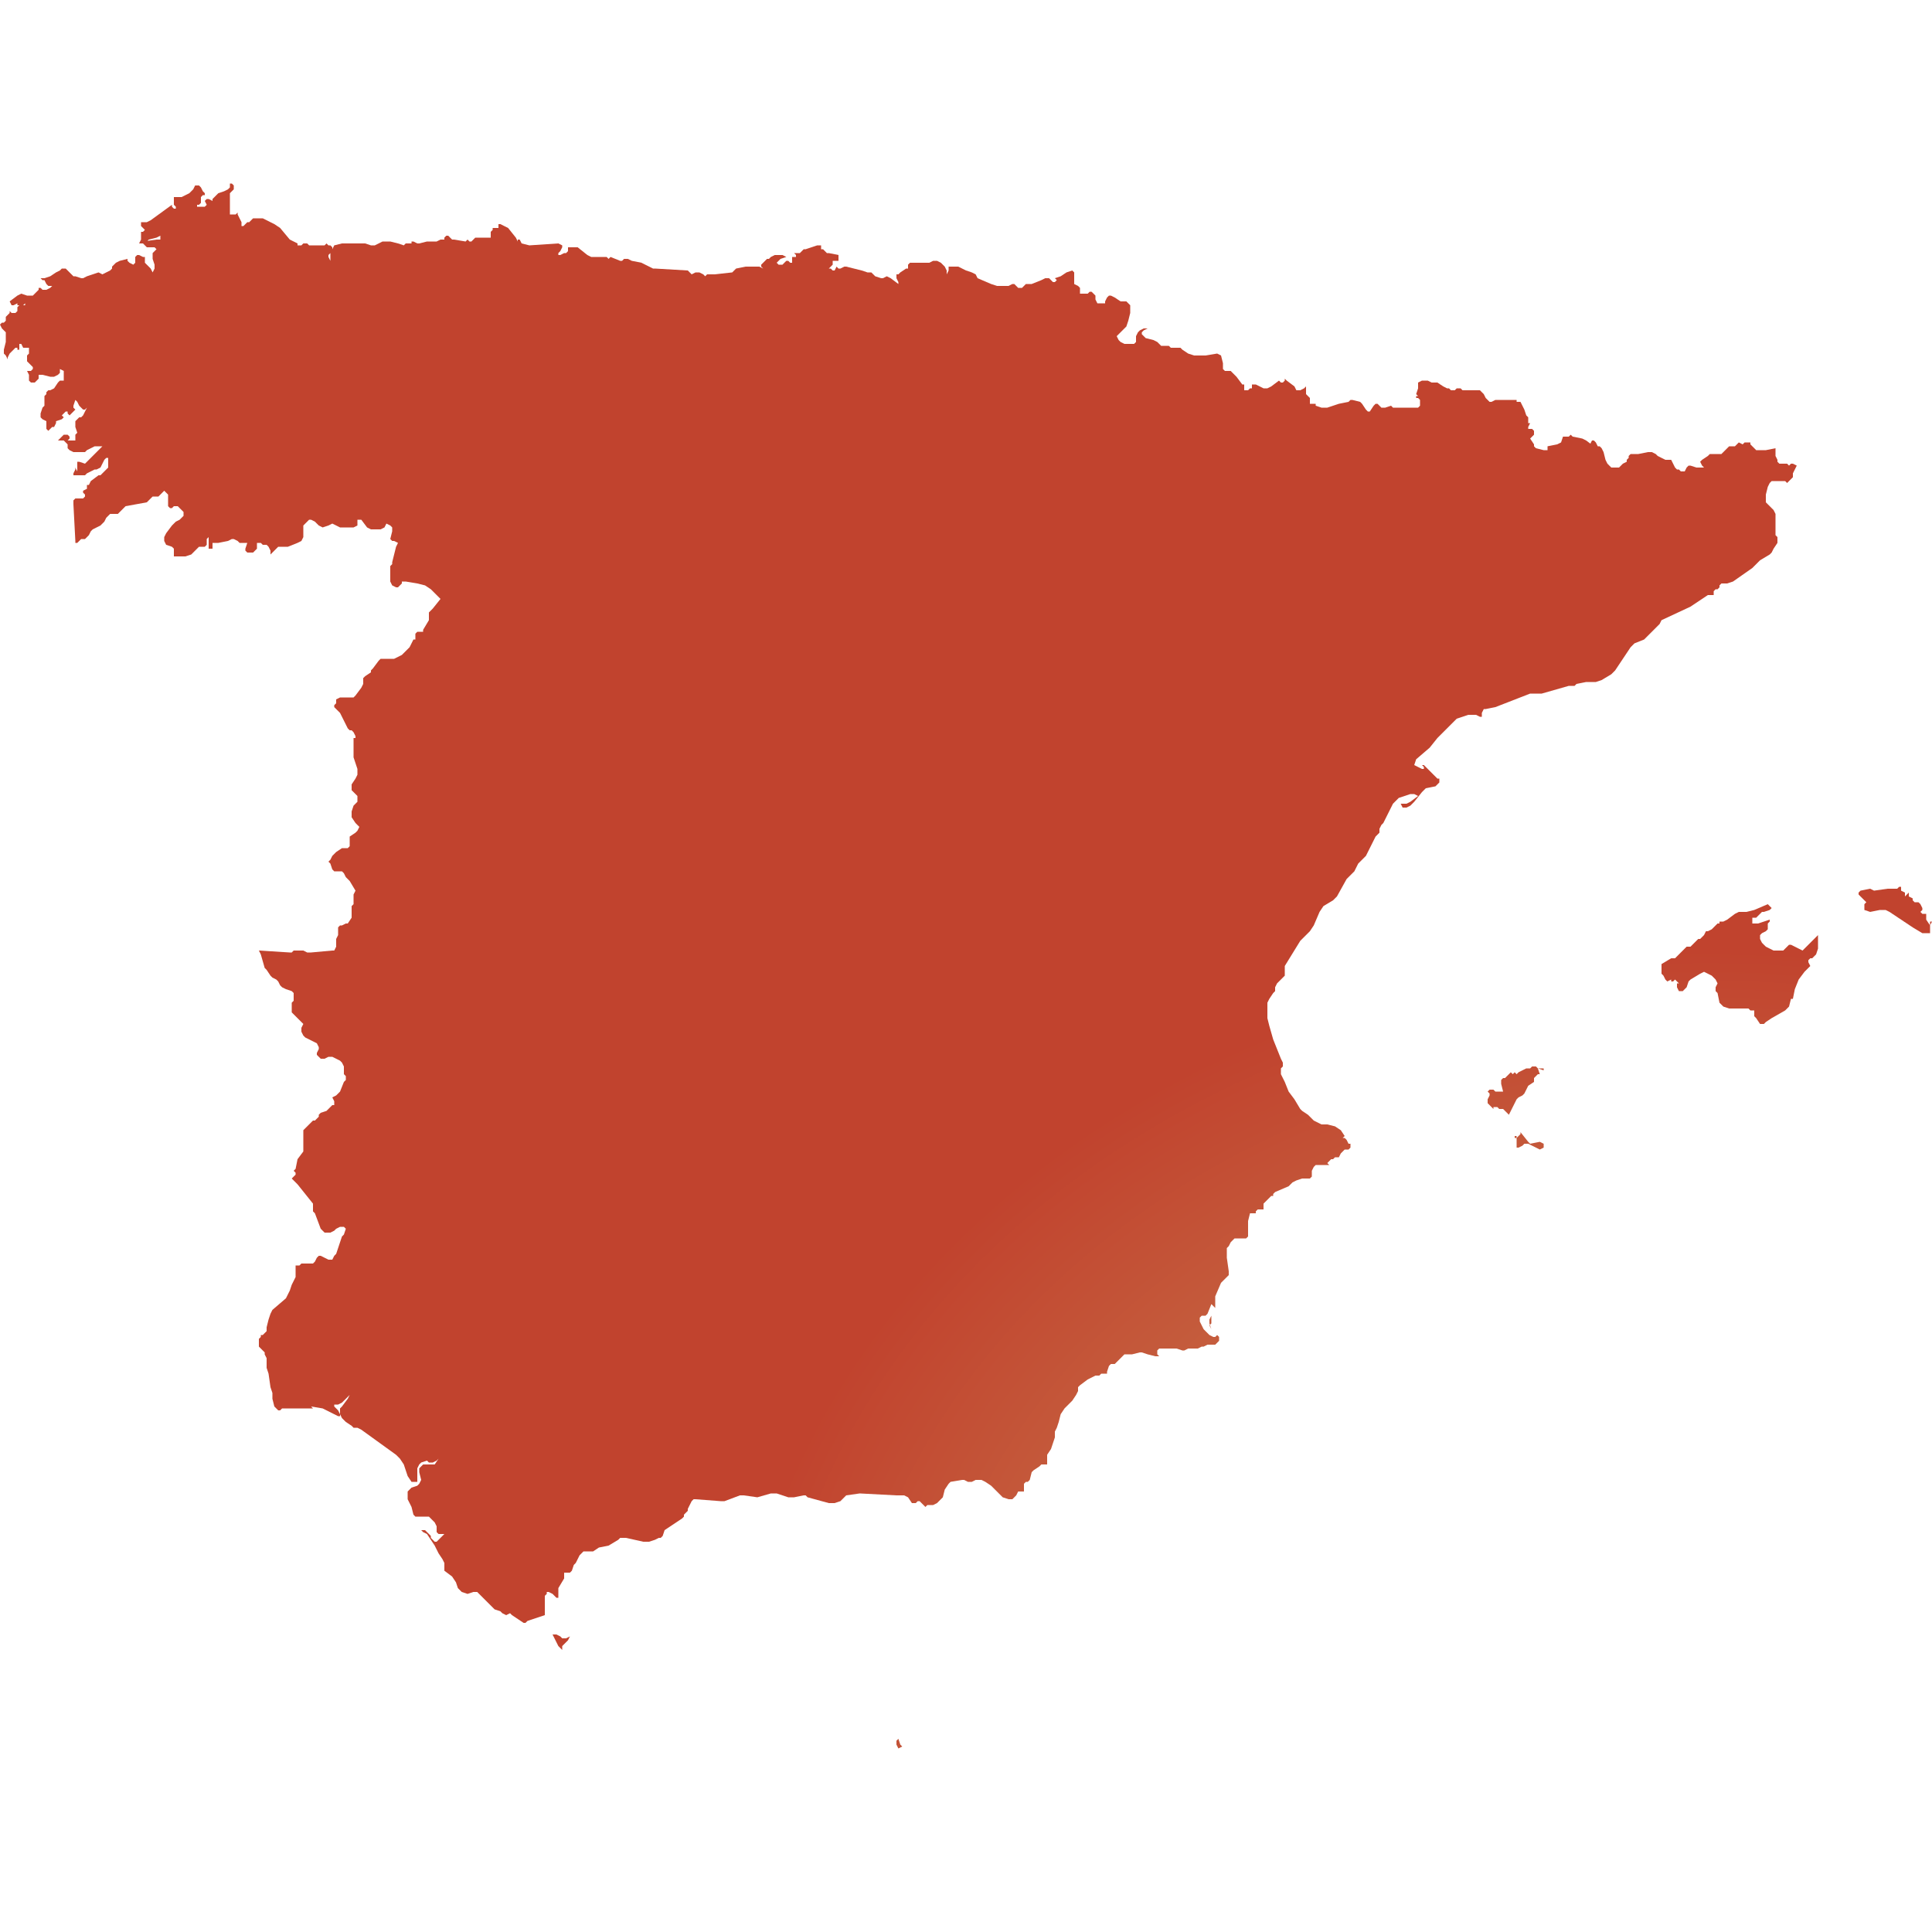
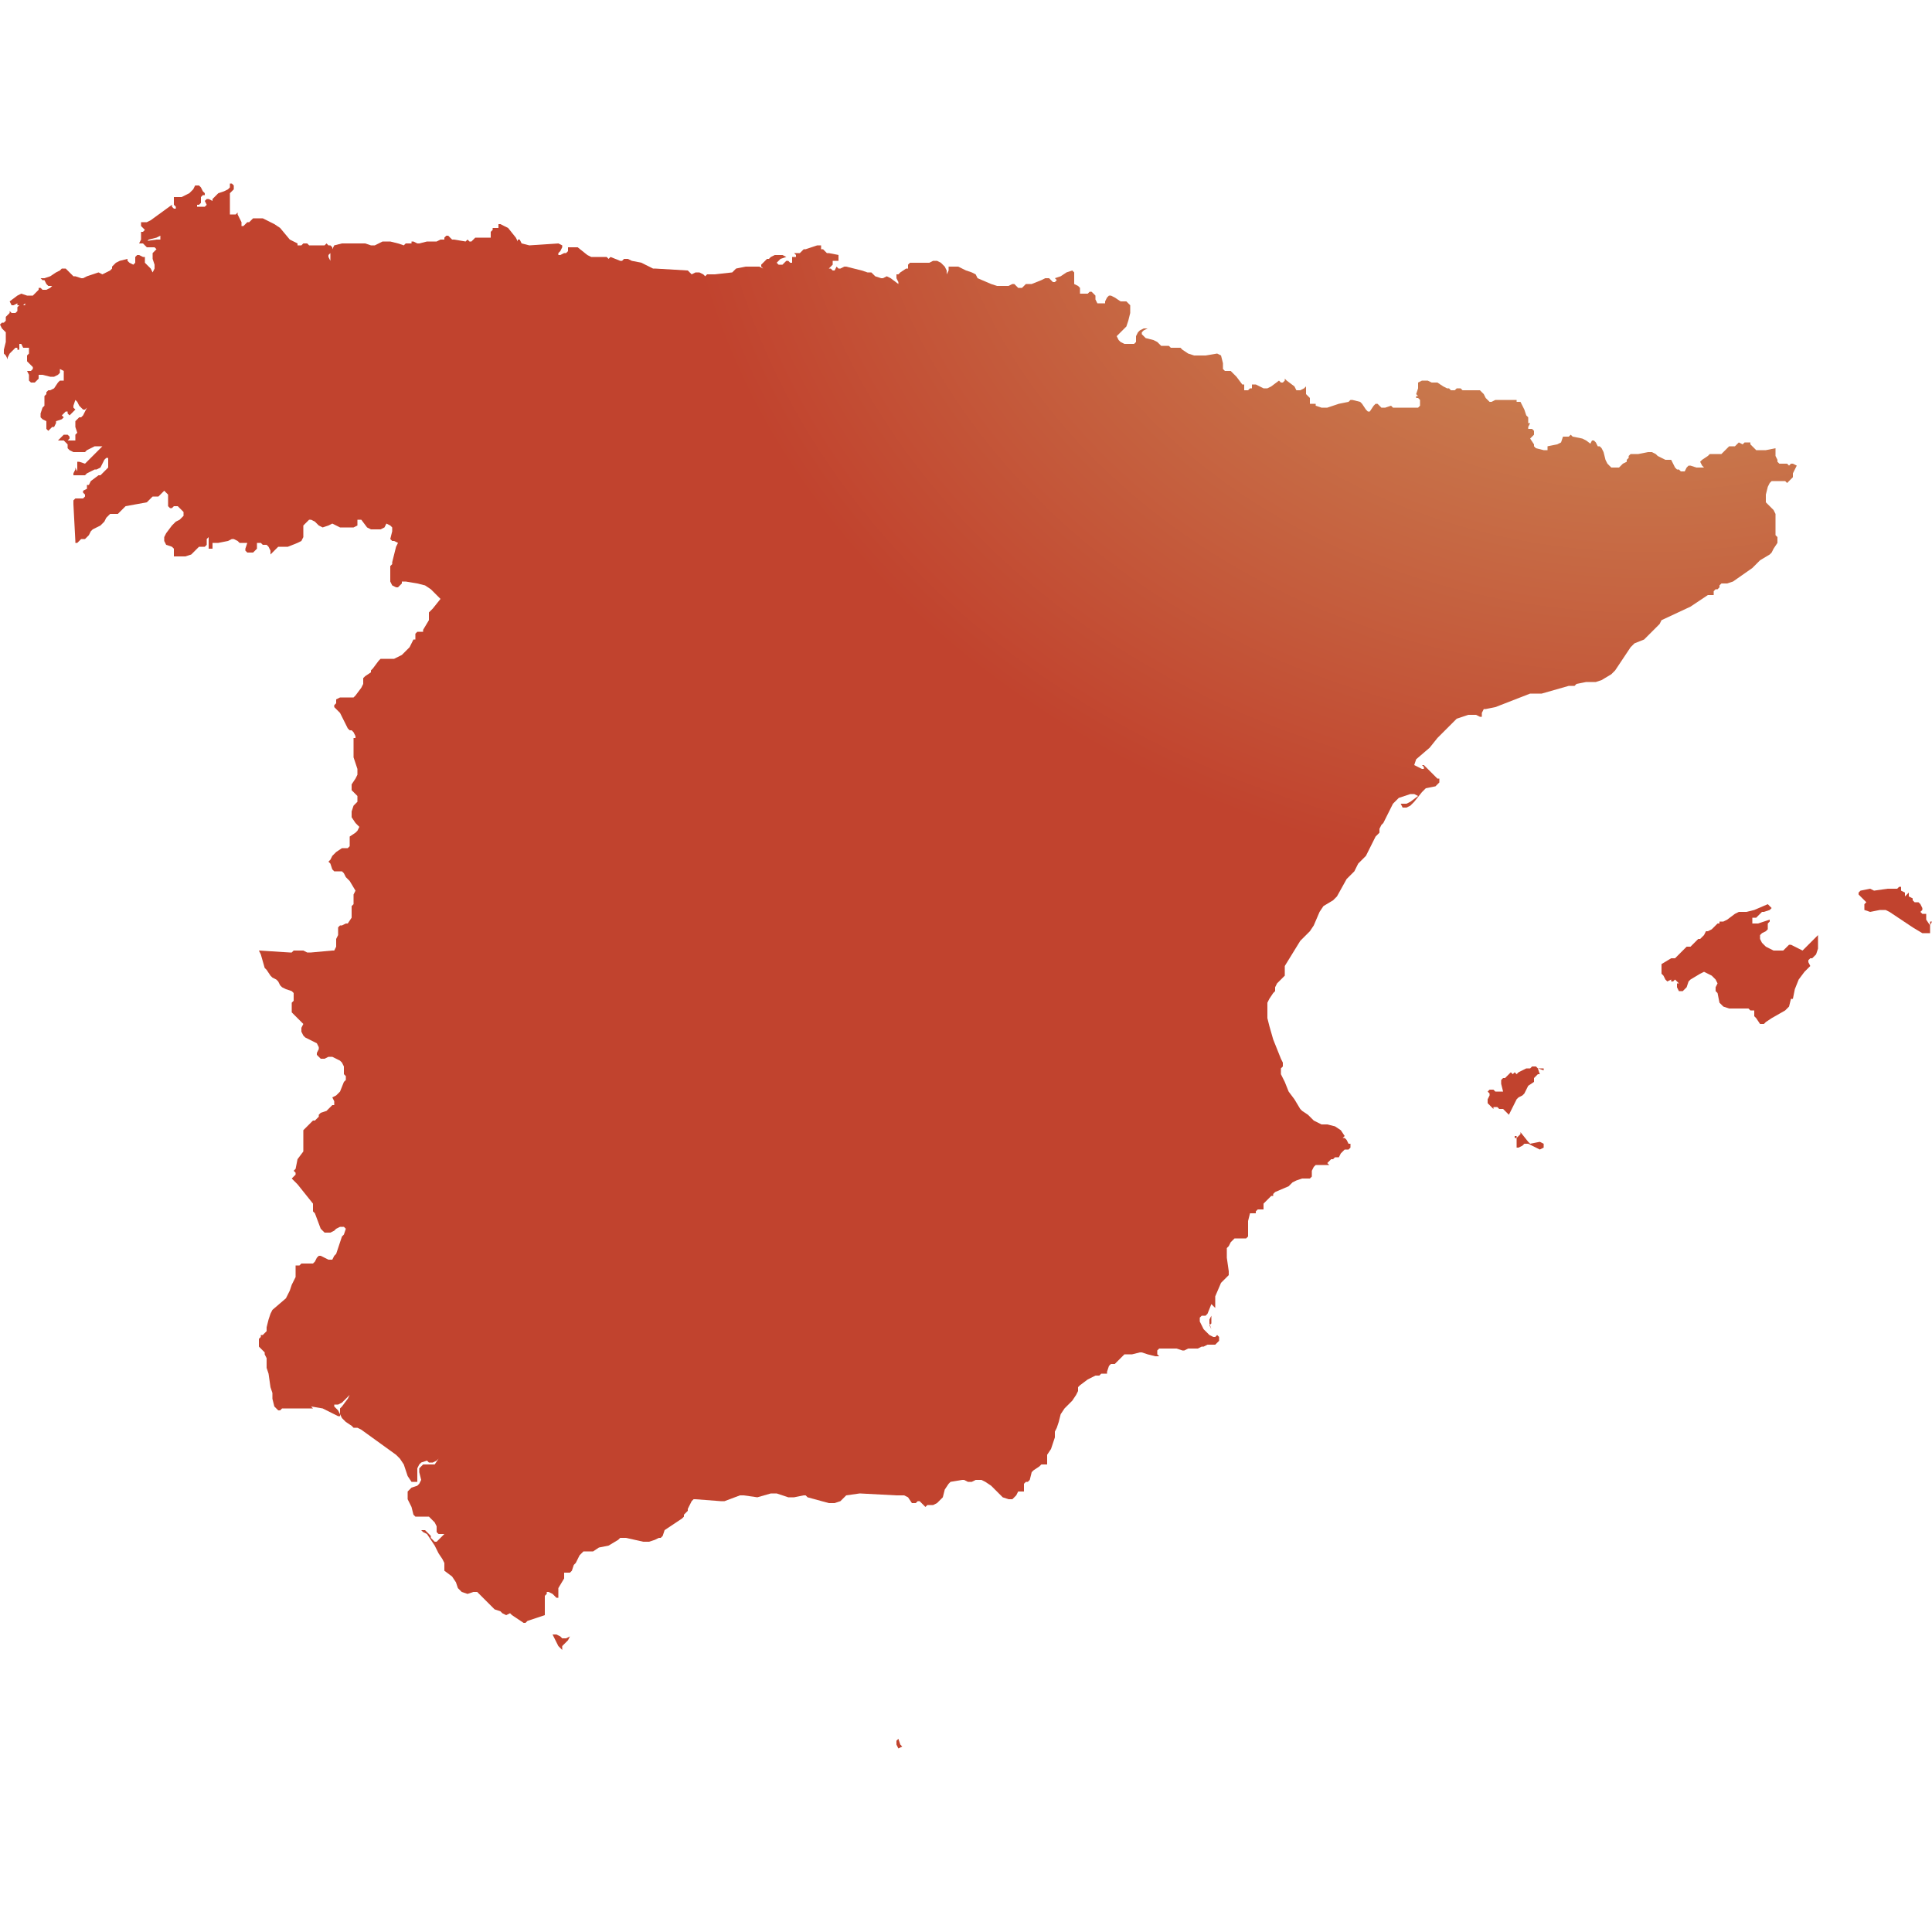
<svg xmlns="http://www.w3.org/2000/svg" id="mapSVG" version="1.1" x="0px" y="0px" style="overflow: hidden; enable-background:new -461 335 100 100;" xml:space="preserve" width="360" height="360" viewBox="0 0 360 360">
  <defs id="defs1">
-     <radialGradient id="grad1" cx="88%" cy="99%">
+     <radialGradient id="grad1" cx="85%" cy="-5%">
      <stop offset="0%" style="stop-color:#ce9e62;stop-opacity:1" />
      <stop offset="100%" style="stop-color:#c1432e;stop-opacity:1" />
    </radialGradient>
  </defs>
  <g id="viewport-20260918035858470" class="svg-pan-zoom_viewport" transform="matrix(3.6,0,0,3.6,1659.6,-1206)" style="transform: matrix(3.6, 0, 0, 3.6, 1659.6, -1206);">
    <g id="mapGroup">
      <path id="mapPath" d="M-367.7,384.2l-0.4-0.2l-0.2-0.1l-0.1,0l-0.2,0.2l-0.1,0.1h-0.5l-0.2-0.1l-0.2-0.1l-0.2-0.2l-0.1-0.2l0-0.2l0.1-0.1l0.2-0.1  l0.1-0.1l0,0l0,0l0-0.1l0-0.1l0-0.1l0.1-0.1v-0.1l-0.6,0.2l-0.3,0l0-0.3h0.1l0.1,0l0.1-0.1l0.1-0.1l0.1-0.1l0.1,0l0.3-0.1l0.1-0.1  l-0.1-0.1l0,0l0,0l-0.1-0.1l-0.7,0.3l-0.4,0.1l-0.4,0l-0.2,0.1l-0.4,0.3l-0.2,0.1l-0.1,0l-0.1,0l0,0l0,0.1l0,0l-0.1,0l-0.1,0.1  l-0.1,0.1l-0.1,0.1l-0.2,0.1l-0.1,0l0,0l-0.1,0.2l0,0l0,0l-0.2,0.2l0,0l-0.1,0l0,0l0,0l-0.1,0.1l0,0l-0.2,0.2l-0.1,0.1l-0.1,0  l-0.1,0l-0.1,0.1l-0.4,0.4l-0.1,0.1l-0.2,0l-0.5,0.3l0,0.1l0,0.2l0,0.2l0.1,0.1l0.1,0.2l0.1,0.1l0,0l0.2-0.1l0,0.1l0,0l0.1,0  l0.1-0.1l0.2,0.2l-0.1,0l0,0.1l0,0.1l0,0l0.1,0.2l0.2,0l0.2-0.2l0.1-0.3l0.1-0.1l0.5-0.3l0.2-0.1l0.2,0.1l0.2,0.1l0.2,0.2l0.1,0.2  l-0.1,0.2l0,0.2l0.1,0.1l0.1,0.5l0.2,0.2l0.3,0.1l0.6,0l0.1,0l0.1,0l0.1,0l0.1,0l0.1,0.1l0.1,0l0.1,0l0,0.1l0,0.1l0,0.1l0,0l0.1,0.1  l0,0l0.2,0.3l0,0l0.1,0l0.1,0l0,0l0.1-0.1l0.3-0.2l0.7-0.4l0.2-0.2l0.1-0.4l0,0l0.1,0l0.1-0.5l0.2-0.5l0.3-0.4l0.3-0.3l-0.1-0.2  l0-0.1l0.1-0.1l0.1,0l0.1-0.1l0.1-0.1l0.1-0.3l0-0.1l0-0.1l0,0l0-0.1l0-0.1l0-0.1l0-0.1l0-0.1L-367.7,384.2z M-381.1,390.4  L-381.1,390.4l0-0.1l-0.1,0l-0.1,0l-0.1,0l0,0l-0.1-0.1l-0.1,0l-0.1,0l-0.1,0.1l-0.2,0l-0.2,0.1l-0.2,0.1l-0.1,0.1l-0.1-0.1  l-0.1,0.1l-0.1-0.1h0l-0.2,0.2l-0.1,0.1l-0.1,0l-0.1,0.1v0.2l0.1,0.4h-0.2l-0.1,0l-0.1,0l-0.1-0.1l-0.1,0l-0.1,0l-0.1,0.1l0.1,0.1  l0,0.1l-0.1,0.2l0,0.2l0.1,0.1l0.2,0.2l0-0.1l0.1,0l0.1,0l0.1,0.1l0.1,0h0l0,0h0l0.1,0l0.1,0.1l0.1,0.1l0.1,0.1l0.1-0.2l0.1-0.2  l0.1-0.2l0.1-0.2l0,0l0,0l0,0l0.1-0.1l0.2-0.1l0.1-0.1l0.2-0.4l0.3-0.2l0-0.1l0-0.1l0.1-0.1l0.1-0.1l0.1,0l-0.1-0.3L-381.1,390.4z   M-361.1,382.9l-0.2-0.3l0-0.1l0-0.2l-0.1,0l-0.1,0l-0.1-0.1l0.1-0.1l0-0.1l-0.1-0.2l-0.1-0.1l-0.1,0l-0.1,0l0,0l-0.1-0.1l0,0l0-0.1  l-0.2-0.1l0-0.1l0-0.1l0-0.1l0,0l0,0.1l-0.1,0.1l-0.1,0.1l0,0l0,0l0-0.1l0-0.1l0,0l-0.2-0.1l0-0.1l0-0.1l-0.1,0l-0.1,0.1l-0.1,0  l-0.1,0l-0.3,0l-0.7,0.1l-0.2-0.1l-0.5,0.1l-0.1,0.1l0,0.1l0,0v0l0.1,0.1l0.1,0.1l0.1,0.1l0.1,0.1l-0.1,0.1l0,0.1l0,0.1l0,0.1  l0.3,0.1l0.5-0.1h0.3l0.2,0.1l1.2,0.8l0.5,0.3l0.4,0l0-0.6l0.1,0L-361.1,382.9l0,0.1l0,0.1h0L-361.1,382.9z M-381.8,394.2l-0.1-0.1  l-0.4-0.5l0,0v0l0,0h0l0,0.1l-0.1,0.1l-0.1,0.1l0-0.1l-0.1,0l0,0.1l0,0l0.1,0v0.1l0,0.1l0,0.1h0l0,0.1l0,0.1l0,0l0.1,0l0.2-0.1  l0.1-0.1l0.1,0h0.1l0.4,0.2l0.2,0.1l0.2-0.1l0-0.2l-0.2-0.1L-381.8,394.2z M-378.5,358.2l0.2,0h0l0.1,0l0,0l-0.1-0.1l-0.1-0.2  l-0.1-0.1l-0.1,0l-0.1,0.2l0,0.1L-378.5,358.2z M-398.4,403.6l0.1,0.2l-0.1-0.3l0-0.2l0.1-0.2l0-0.1l0-0.1l0,0l0,0v0l0,0h0l0,0.3  l0,0.3L-398.4,403.6z M-375.1,367.3l0.1-0.2l1.5-0.7l0.9-0.6l0.1,0h0.1l0.1,0l0-0.1l0-0.1l0.1-0.1l0,0l0.1,0l0.1-0.1l0-0.1l0.1-0.1  l0.1,0l0.2,0l0.3-0.1l1-0.7l0.4-0.4l0.5-0.3l0.1-0.1l0.1-0.2l0.2-0.3l0-0.2l0-0.1l-0.1-0.1l0-0.1l0-0.1l0-0.2l0-0.1l0-0.2l0-0.2  l0-0.2l-0.1-0.2l-0.1-0.1l-0.2-0.2l-0.1-0.1l0-0.2l0-0.2l0.1-0.4l0.1-0.2l0.1-0.1l0.7,0l0.1,0.1l0.1-0.1l0.1-0.1l0.1-0.1l0-0.1  l0-0.1l0.2-0.4l-0.2-0.1l-0.1,0l-0.1,0.1h0l-0.1-0.1l-0.2,0l-0.2,0l-0.1-0.1l0-0.1l-0.1-0.2l0-0.1v-0.1l0-0.2l-0.5,0.1l-0.2,0  l-0.2,0l-0.1,0l-0.1-0.1l-0.1-0.1l-0.1-0.1l0-0.1l0,0l-0.2,0l-0.1,0l-0.1,0.1l-0.2-0.1l-0.2,0.2l-0.1,0h-0.1l-0.1,0l-0.1,0.1  l-0.2,0.2l-0.1,0.1l-0.2,0l-0.3,0l-0.1,0l-0.1,0.1l-0.3,0.2l-0.1,0.1l0.1,0.2l0.1,0.1v0l-0.2,0l-0.2,0l-0.3-0.1h-0.1l-0.1,0.1  l-0.1,0.2l0,0h-0.1l-0.1,0l-0.1-0.1l-0.1,0l-0.1-0.1l-0.1-0.2l-0.1-0.2h-0.1l-0.2,0l-0.4-0.2l-0.1-0.1l-0.2-0.1l-0.2,0l-0.5,0.1  l-0.4,0l-0.1,0.1l0,0.1l-0.1,0.1l0,0.1l-0.2,0.1l-0.1,0.1l-0.1,0.1l-0.1,0l-0.2,0l-0.1,0l-0.1-0.1l-0.1-0.1l-0.1-0.2l-0.1-0.4  l-0.1-0.2l-0.1-0.1l-0.1,0l-0.2,0l-0.4-0.3l-0.2-0.1l-0.5-0.1l-0.1-0.1v0l0,0l0,0l0,0l-0.1,0.1l-0.1,0h-0.1l-0.1,0l0,0l0,0l0,0l0,0  l-0.1,0.3l-0.2,0.1l-0.5,0.1l0,0l0,0.1l0,0.1l-0.1,0l-0.1,0l-0.4-0.1l-0.1-0.1V358l-0.2-0.3l0.1-0.1l0,0l0.1-0.1l0-0.2l-0.1-0.1  l-0.2,0l0-0.1l0.1-0.2v0l-0.1,0l0-0.1l0-0.1l0-0.1l-0.1-0.1l-0.1-0.3l-0.1-0.2l-0.1-0.2l-0.1,0h-0.1l0,0l0-0.1l-0.2,0h-0.9l-0.2,0.1  l-0.1,0l-0.1-0.1l-0.1-0.1l-0.1-0.2l-0.1-0.1l-0.1-0.1l-0.2,0l-0.6,0l-0.1,0l-0.1-0.1l-0.1,0l-0.1,0l-0.1,0.1l-0.1,0l-0.1,0  l-0.1-0.1l-0.1,0l-0.2-0.1l-0.3-0.2l-0.1,0l-0.1,0l-0.1,0l-0.2-0.1l-0.1,0l-0.2,0l-0.2,0.1l0,0.1l0,0.2l-0.1,0.3l0.1,0.1l-0.1,0l0,0  l0,0.1l0.1,0l0.1,0.1l0,0.1l0,0.2l-0.1,0.1l-0.1,0l-0.3,0l-0.9,0l-0.1-0.1l-0.3,0.1l-0.1,0l-0.1,0l0,0l0,0v0l0,0l-0.2-0.2l-0.1,0  l-0.1,0.1l-0.2,0.3l-0.1,0l-0.1-0.1l-0.2-0.3l-0.1-0.1l-0.4-0.1l-0.1,0l-0.1,0.1l-0.5,0.1l-0.6,0.2l-0.3,0l-0.3-0.1l0,0l0-0.1  l-0.1,0l-0.1,0l-0.1,0l0-0.1l0-0.1l0-0.1l-0.1-0.1l-0.1-0.1l0-0.2l0-0.2l-0.1,0.1l-0.2,0.1l-0.2,0l-0.1-0.2l-0.4-0.3l-0.1-0.1l0,0.1  l-0.1,0.1l-0.1,0l-0.1-0.1l-0.4,0.3l-0.2,0.1l-0.2,0l-0.4-0.2h-0.2l0,0.2l-0.1,0l-0.1,0.1l-0.1,0l-0.1,0v-0.1l0-0.1l0-0.1l0,0h-0.1  l0,0v0l0,0l0,0l-0.3-0.4l-0.1-0.1l-0.2-0.2l-0.1,0l-0.1,0l-0.1,0l-0.1-0.1l0-0.1l0-0.1l0,0v-0.1l-0.1-0.4l-0.2-0.1l-0.6,0.1l-0.6,0  l-0.3-0.1l-0.3-0.2l-0.1-0.1l-0.1,0l-0.3,0l-0.1,0l-0.1-0.1l-0.1,0l-0.3,0l-0.2-0.2l-0.2-0.1l-0.4-0.1l-0.1-0.1l-0.1-0.1l0-0.1  l0.1-0.1l0.2-0.1l-0.2,0l-0.2,0.1l-0.1,0.1l-0.1,0.2l0,0.3l-0.1,0.1l-0.1,0l-0.2,0l-0.2,0l-0.2-0.1l-0.1-0.1l-0.1-0.2l0.1-0.1  l0.3-0.3l0.1-0.1l0.1-0.3l0.1-0.4l0-0.4l-0.2-0.2h-0.1l-0.1,0l-0.1,0l-0.3-0.2l-0.2-0.1h-0.1l-0.1,0.1l-0.1,0.2l0,0.1l-0.1,0l-0.1,0  l-0.1,0l-0.1,0l0,0l-0.1-0.2l0-0.1l0-0.1v0l-0.1-0.1l-0.1-0.1l-0.1,0l-0.1,0.1l-0.2,0l-0.1,0l-0.1,0l0-0.1l0-0.2l-0.1-0.1l-0.2-0.1  v-0.1l0-0.2l0-0.3l-0.1-0.1l-0.3,0.1l-0.3,0.2l-0.3,0.1l0,0l0.1,0.1l0,0l-0.1,0.1l-0.1,0l-0.1-0.1l-0.1-0.1h-0.1l-0.1,0l-0.2,0.1  l-0.5,0.2l-0.2,0l-0.1,0l-0.2,0.2l-0.1,0l0,0l0,0l0,0l0,0l0,0l0,0l0,0l-0.1,0l-0.1-0.1l-0.1-0.1l0,0l-0.1,0l-0.2,0.1l-0.3,0l-0.3,0  l-0.3-0.1l-0.7-0.3l-0.1-0.2l-0.2-0.1l-0.3-0.1l-0.4-0.2l-0.2,0l-0.1,0l-0.1,0l-0.1,0l0,0l0,0.1v0.1l0,0l-0.1,0.2l0,0l0-0.2  l-0.1-0.2l-0.1-0.1l-0.1-0.1l-0.2-0.1l-0.1,0l-0.1,0l-0.2,0.1l-0.4,0l-0.4,0l-0.2,0l-0.1,0.1v0.1h0v0.1l-0.1,0l-0.3,0.2l-0.1,0.1  l-0.1,0l0,0v0l0,0.1l0,0.1l0.1,0.2v0.1l-0.4-0.3l-0.2-0.1l-0.2,0.1l-0.1,0l-0.3-0.1l-0.2-0.2l-0.1,0l-0.1,0l-0.3-0.1l-0.4-0.1  l-0.4-0.1l-0.1,0l-0.2,0.1l-0.1,0l-0.1-0.1l-0.1,0.2l-0.1,0l-0.1-0.1l-0.1,0l0.1-0.1l0.1-0.1l0-0.1l0-0.1l0.1,0l0.1,0l0,0l0.1,0l0,0  l0,0l0-0.1l0-0.1l0-0.1l0,0l-0.5-0.1l-0.1,0l-0.1-0.1l-0.1-0.1l-0.1,0l0-0.2l-0.2,0l-0.6,0.2l-0.1,0l-0.1,0.1l-0.1,0.1l-0.2,0  l-0.1,0l0.1,0.1l0,0h0l0,0.1l-0.1,0l0,0l-0.1,0v0.1l0,0l0,0.1l0,0.1l0,0l-0.1,0l-0.1-0.1l-0.1,0l0,0l-0.1,0.1l0,0l-0.1,0.1l-0.1,0  h-0.1v0l0,0h0l0,0l0,0l0,0l-0.1-0.1l0.1-0.1l0.1-0.1l0.3-0.1l-0.2-0.1l-0.2,0l-0.2,0l-0.2,0.1l0,0l0,0l-0.1,0.1l-0.1,0l-0.1,0.1  l-0.2,0.2v0.1l0.1,0.1l0,0l0,0h0l0,0l0,0l-0.2-0.1l-0.1,0l-0.1,0l0,0l0,0l0,0h-0.3l-0.2,0l-0.5,0.1l-0.2,0.2l-0.9,0.1l-0.3,0l-0.1,0  l-0.1,0.1h0l-0.1-0.1l-0.2-0.1l-0.2,0l-0.2,0.1l-0.2-0.2l-1.7-0.1l-0.1,0l-0.6-0.3l-0.5-0.1l-0.2-0.1l-0.1,0l-0.1,0l-0.1,0.1l-0.1,0  l-0.5-0.2l-0.1,0.1l-0.1-0.1l-0.2,0l-0.6,0l-0.2-0.1l-0.5-0.4l-0.1,0l-0.3,0l-0.1,0l0,0.1l0,0.1l-0.1,0.1l-0.1,0l-0.2,0.1l-0.1,0  l0-0.1l0.1-0.1l0.1-0.2l0-0.1l-0.2-0.1l-1.5,0.1l-0.4-0.1l-0.1-0.2l-0.1,0l0,0.1h0l-0.1-0.2l-0.4-0.5l-0.2-0.1l-0.2-0.1l-0.1,0  l0,0.1l0,0.1l-0.1,0h-0.2l0,0l0,0.1l0,0l-0.1,0.1l0,0.1l0,0.1l0,0.1h-0.8l-0.1,0.1l-0.1,0.1l-0.1,0l-0.1-0.1l-0.1,0.1l-0.6-0.1  l-0.1,0l-0.2-0.2l-0.1,0l-0.1,0.1l0,0.1l-0.2,0l-0.2,0.1l-0.1,0h-0.4l-0.4,0.1l-0.1,0l-0.2-0.1l-0.1,0l0,0l0,0.1l0,0h-0.2l-0.1,0  l-0.1,0.1l-0.3-0.1l-0.4-0.1l-0.4,0l-0.4,0.2l-0.2,0l-0.3-0.1l-0.4,0l-0.1,0l-0.7,0l-0.4,0.1l-0.1,0.2l-0.1,0.1l0,0.1l0,0.2l0,0.2h0  l-0.1-0.2l0-0.1l0.1-0.1l0.1-0.1l0-0.2l-0.1-0.1l-0.1,0l-0.1-0.1l-0.1,0.1l-0.5,0l-0.3,0l-0.1-0.1h-0.1l-0.1,0l-0.1,0.1l-0.1,0  l-0.1,0v-0.1l0,0l0,0l0,0l0,0l-0.4-0.2l-0.5-0.6l-0.3-0.2l-0.6-0.3l-0.1,0l-0.3,0l-0.1,0l-0.1,0.1l-0.1,0.1l-0.1,0l-0.1,0.1  l-0.1,0.1l-0.1,0l0-0.2l-0.2-0.4l0-0.1l-0.1,0.1l0,0l-0.1,0l0,0v0l0,0l-0.1,0l-0.1,0l0,0V345l0.2-0.2l0-0.1l0-0.1l-0.1-0.1l-0.1,0  l0,0l0,0.2l-0.1,0.1l-0.2,0.1l-0.3,0.1l-0.1,0.1l-0.1,0.1l-0.1,0.1l0,0l0,0.1l0,0l-0.2-0.1h-0.1l-0.1,0.1l0.1,0.2l-0.1,0.1l-0.4,0  v-0.1l0,0l0,0l0,0l0.1,0l0,0l0.1-0.1l0-0.1v-0.1l0-0.1l0.1-0.1l0,0l0.1,0l0,0v-0.1l-0.1-0.1l-0.1-0.2l-0.1-0.1l-0.2,0l-0.1,0.2  l-0.2,0.2l-0.2,0.1l-0.2,0.1h-0.3l-0.1,0l0,0.1l0,0.1l0,0.1l0,0.1l0.1,0.1l0,0l0,0l0,0v0.1l0,0l0.1,0l-0.1,0l-0.1,0l-0.1-0.1l0-0.1  l-1.1,0.8l-0.2,0.1l-0.2,0l0,0l-0.1,0h0l0,0.1l0,0.1l0.1,0.1l0.1,0.1l-0.1,0.1l-0.1,0l0,0.2l0,0.2l-0.1,0.2l0.3,0l0.1-0.1l0.1-0.1  l0.1,0l0,0l-0.1,0l0,0l0,0l0.4-0.1l0.2-0.1l0,0l0,0.1l0,0.1l-0.1,0l-0.1,0l-0.7,0.1l-0.1,0.1l0.1,0l0.2,0.2l0.1,0l0.2,0l0.1,0  l0.1,0.1l-0.1,0.1l-0.1,0.1l0,0.1v0.2l0.1,0.3v0.2l-0.1,0.2l-0.1-0.2l-0.1-0.1l-0.2-0.2l0-0.1l0-0.1l0-0.1l-0.1,0l-0.2-0.1l-0.1,0  l-0.1,0.1l0,0.2l0,0.1l-0.1,0.1l-0.2-0.1l-0.1-0.1l0-0.1l-0.4,0.1l0,0l0,0l0,0l-0.2,0.1l-0.1,0.1l-0.1,0.1l0,0.1l-0.1,0.1l-0.4,0.2  l-0.2-0.1l-0.3,0.1l-0.3,0.1l-0.2,0.1l-0.1,0l-0.3-0.1l-0.1,0l-0.1-0.1l-0.2-0.2l-0.1-0.1l-0.1,0l-0.1,0l-0.1,0.1l-0.2,0.1l-0.3,0.2  l-0.3,0.1l-0.1,0l-0.1,0l0.1,0.1l0.1,0h0l0.1,0.2l0.1,0.1l0.2,0l-0.1,0.1l-0.2,0.1l-0.2,0l-0.1-0.1h-0.1l0,0.1l-0.1,0.1l-0.1,0.1  l-0.1,0.1l-0.1,0l-0.1,0h-0.1l-0.3-0.1l-0.2,0.1l-0.4,0.3l0.1,0.2l0.1,0l0.2-0.1l0,0.1l0.1,0l0.2,0l0.1-0.1v0.1l-0.1,0l-0.1,0  l-0.1,0l-0.1,0.1l0,0l0,0.1l0,0.1l-0.1,0.1l-0.1,0l-0.1,0l-0.1-0.1l0,0.1l-0.1,0.1l-0.1,0.1l0,0.2l-0.1,0.1h-0.1l-0.1,0.1l0.1,0.2  l0.1,0.1l0.1,0.1l0,0.1l0,0.1l0,0.1l0,0.1l0,0.1l-0.1,0.4l0,0.1v0.1l0.1,0.1l0.1,0.2l0,0l0-0.1l0.1-0.2l0.1-0.1l0.1-0.1l0.1-0.1  l0.1,0l0,0.1l0,0l0.1,0l0-0.1l0-0.1v-0.1l0.1,0l0.1,0.2l0.1,0l0.1,0l0.1,0l0,0.1l0,0.1l0,0.1l-0.1,0.1l0,0l0,0.1l0,0.1l0,0.1  l0.1,0.1l0.1,0.1l0.1,0.1l0,0.1l-0.1,0.1l-0.1,0h-0.1l0.1,0.2l0,0.2l0,0.1l0.1,0.1l0.1,0l0.1,0l0.2-0.2l0-0.2l0.2,0l0.4,0.1l0.2,0  l0.2-0.1l0.1-0.1l0-0.2l0.2,0.1l0,0.2l0,0.2l0,0.1l-0.2,0l-0.1,0.1l-0.2,0.3l-0.2,0.1l0,0l-0.1,0l-0.1,0.1l0,0.1l-0.1,0.1l0,0.2  l0,0.2l0,0.1l-0.1,0.1l-0.1,0.3l0,0.2l0.1,0.1l0.2,0.1l0,0.2l0,0.2l0.1,0.1l0.1-0.1l0.1-0.1l0.1,0l0.1-0.2l0-0.1l0.3-0.1l0.1-0.1  l-0.1-0.1l0.2-0.2l0.1,0l0,0.1l0.1,0.1l0.1-0.1l0.2-0.2l-0.1-0.1l0-0.1l0.1-0.3l0.1,0.1l0.1,0.2l0.1,0.1l0.1,0.1l0.1,0l0.1-0.1  l0.1-0.2l0.1-0.2h0l-0.1,0.2l-0.3,0.6l-0.1,0.1l-0.1,0l-0.1,0.1l-0.1,0.1l0,0.1l0,0.2l0.1,0.3l-0.1,0.1v0.1l0,0.1l0,0.1l-0.1,0  l-0.1,0l-0.1,0l-0.1,0l0.1-0.1v-0.1l-0.1-0.1l-0.1,0l-0.1,0l-0.1,0.1l-0.1,0.1l-0.1,0.1l0.1,0l0.2,0l0.1,0.1l0.1,0.1l0,0.2l0.1,0.1  l0.2,0.1l0.2,0l0.2,0l0.2,0l0.1-0.1l0.2-0.1l0.2-0.1l0,0l0,0l0.1,0l0.1,0h0.1l0.1,0l-0.1,0.1l-0.1,0.1l-0.2,0.2l-0.1,0.1l-0.3,0.3  l-0.1,0.1l0,0l-0.3-0.1l-0.1,0l0,0l0,0l0,0.1v0.3l0,0.1l-0.1-0.2h0v0.1l-0.1,0.2l0,0.1l0.1,0l0.4,0l0.1,0l0.1-0.1l0.4-0.2l0.1,0  l0.2-0.1l0.1-0.2l0.1-0.2l0.1-0.1l0.1,0l0,0l0,0.1v0.3l0,0.1l0,0l-0.1,0.1l-0.1,0.1l-0.2,0.2l0,0l-0.1,0l-0.4,0.3l-0.1,0.2l0,0  l-0.1,0l0,0.1l0,0.1l0,0l-0.2,0.1l0,0l0,0.1l0.1,0.1l0,0.1l-0.1,0.1l-0.1,0h-0.3l-0.1,0.1l0,0.2l0.1,1.9l0,0.1l0.1,0l0.1-0.1  l0.1-0.1l0.1,0l0.1,0l0.1-0.1l0.1-0.1l0.1-0.2l0.1-0.1l0.2-0.1l0.2-0.1l0.1-0.1l0.1-0.1l0.1-0.2l0.1-0.1l0.1-0.1l0.1,0l0.3,0  l0.1-0.1l0.2-0.2l0.1-0.1l1.1-0.2l0.1-0.1l0.2-0.2l0.1,0l0.1,0l0.1,0l0.1-0.1l0.2-0.2l0.1,0.1l0.1,0.1l0,0.4l0,0.2l0.1,0.1l0.1,0  l0.1-0.1l0.2,0l0.1,0.1l0.1,0.1l0.1,0.1l0,0.2l-0.1,0.1l-0.1,0.1l-0.2,0.1l-0.2,0.2l-0.3,0.4l-0.1,0.2l0,0.2l0.1,0.2l0.3,0.1  l0.1,0.1l0,0.1l0,0.3l0.6,0l0.3-0.1l0.2-0.2l0.1-0.1l0.1-0.1l0.1,0l0.1,0h0.1l0.1-0.1l0-0.2l0-0.1l0.1-0.1l0,0.3l0,0.3h0.2l0-0.1  l0-0.1l0-0.1l0.1,0l0.2,0l0.5-0.1l0.2-0.1l0.1,0l0.2,0.1l0.1,0.1l0.4,0l-0.1,0.3l0,0.1l0.1,0.1l0.1,0l0.2,0l0.1-0.1l0.1-0.1l0-0.1  l0-0.1l0-0.1l0.1,0h0.1l0.1,0.1l0.1,0l0.1,0l0.1,0.1l0.1,0.2l0,0.2l0.1-0.1l0.2-0.2l0.1-0.1l0.1,0l0.3,0l0.1,0l0.5-0.2l0.2-0.1  l0.1-0.2l0-0.2l0-0.3l0-0.1l0.1-0.1l0.1-0.1l0.1-0.1l0.1,0l0.2,0.1l0.2,0.2l0.2,0.1l0.3-0.1l0.2-0.1l0.2,0.1l0.2,0.1l0.2,0l0.5,0  l0.2-0.1l0-0.3l0.2,0l0.3,0.4l0.2,0.1l0.5,0l0.2-0.1l0.1-0.2l0.2,0.1l0.1,0.1l0,0.2l-0.1,0.4l0.1,0.1l0.1,0l0.2,0.1l-0.1,0.2  l-0.2,0.8l0,0.1l-0.1,0.1l0,0.1l0,0.1l0,0.1l0,0.1l0,0.2l0,0.2l0.1,0.2l0.2,0.1l0.1,0l0.1-0.1l0.1-0.1l0-0.1l0.1,0h0.1l0.6,0.1  l0.4,0.1l0.3,0.2l0.3,0.3l0.1,0.1l0.1,0.1l-0.4,0.5l-0.2,0.2l0,0.1l0,0.1l0,0.1v0.1l-0.3,0.5v0.1l-0.2,0l-0.1,0l-0.1,0.1h0v0.1  l0,0.1l0,0.1l0,0l-0.1,0l0,0l-0.2,0.4l-0.2,0.2l-0.2,0.2l-0.4,0.2l-0.1,0l-0.5,0l-0.1,0l-0.1,0.1l-0.3,0.4l-0.1,0.1l0,0.1l-0.3,0.2  l-0.1,0.1l0,0.1l0,0.2l-0.1,0.2l-0.3,0.4l-0.1,0.1l-0.2,0l-0.5,0l-0.2,0.1l0,0.2l-0.1,0.1l0,0.1l0.1,0.1l0.2,0.2l0.1,0.2l0.2,0.4  l0.1,0.2l0.1,0.1l0.1,0l0.1,0.1l0.1,0.2l0,0.1l-0.1,0l0,0.2l0,0.1l0,0.1l0,0.1l0,0.1l0,0.1v0.2l0,0.1l0.1,0.3l0.1,0.3l0,0.2v0.1  l-0.1,0.2l-0.2,0.3l0,0.1l0,0.2l0.1,0.1l0.1,0.1l0.1,0.1l0,0.2l0,0.1l-0.2,0.2l-0.1,0.3l0,0.3l0.2,0.3l0.2,0.2l-0.1,0.2l-0.1,0.1  l-0.3,0.2l0,0.1l0,0.1l0,0.2l0,0.1l-0.1,0.1l-0.1,0l-0.1,0l-0.1,0l-0.3,0.2l-0.1,0.1l-0.1,0.1l-0.1,0.2l-0.1,0.1l0.1,0.1l0.1,0.3  l0.1,0.1l0.1,0l0.2,0l0.1,0l0.1,0.1l0.1,0.2l0.2,0.2l0.3,0.5l-0.1,0.2l0,0.1l0,0.1l0,0.1l0,0.2l0,0l-0.1,0.1l0,0v0.1l0,0.1v0l0,0.1  l0,0.2l0,0.1l-0.2,0.3l-0.1,0l-0.2,0.1l-0.1,0l-0.1,0.1l0,0.1l0,0.1l0,0.1l0,0.1l-0.1,0.2l0,0.1v0.1l0,0.1l0,0.1l-0.1,0.2l-0.1,0  l-1.1,0.1l-0.2,0l-0.2-0.1l-0.1,0l-0.3,0l-0.1,0l-0.1,0.1l-0.1,0l-1.6-0.1l0.1,0.2l0.2,0.7l0.1,0.1l0.2,0.3l0.1,0.1l0.2,0.1l0.1,0.1  l0.1,0.2l0.1,0.1l0.2,0.1l0.3,0.1l0.1,0.1v0.2l0,0.2l-0.1,0.1l0,0.1v0.2l0,0.2l0.1,0.1l0.1,0.1l0.4,0.4l-0.1,0.2l0,0.2l0.1,0.2  l0.1,0.1l0.2,0.1l0.2,0.1l0.2,0.1l0.1,0.2l0,0.1l-0.1,0.2l0,0.1l0.1,0.1l0.1,0.1l0.1,0l0.1,0l0.2-0.1l0.2,0l0.2,0.1l0.2,0.1l0.1,0.1  l0.1,0.2l0,0.2l0,0.2l0.1,0.1l0,0.1l0,0.1l-0.1,0.1l-0.2,0.5l-0.2,0.2l-0.2,0.1l0.1,0.2l0,0.1l0,0.1l-0.1,0l-0.1,0.1l-0.1,0.1  l-0.1,0.1l-0.3,0.1l-0.1,0.1l0,0.1l-0.1,0.1l-0.1,0.1l-0.1,0l-0.4,0.4l0,0l-0.1,0.1l0,0.1l0,0.3l0,0.2v0.1l0,0.1l0,0.1l0,0l0,0  l0,0.1l0,0.1l-0.3,0.4l-0.1,0.5l-0.1,0.1l0.1,0.1l0,0.1l-0.1,0.1l-0.1,0.1l0.1,0.1l0.2,0.2l0.8,1l0,0.1l0,0.1l0,0.1l0,0.1l0.1,0.1  l0,0l0.3,0.8l0.2,0.2h0.1l0.2,0l0.2-0.1l0.1-0.1l0,0h0l0.2-0.1l0.2,0l0.1,0.1l-0.1,0.3l-0.1,0.1l-0.1,0.3l-0.1,0.3l-0.1,0.3  l-0.1,0.1l-0.1,0.2l-0.2,0l-0.4-0.2l-0.1,0l-0.1,0.1l-0.1,0.2l-0.1,0.1l-0.1,0l-0.1,0l-0.1,0l-0.1,0l-0.1,0l-0.1,0l-0.1,0.1l-0.2,0  l0,0.1v0.1l0,0.1v0.1l0,0.2l-0.2,0.4l-0.1,0.3l-0.2,0.4l-0.7,0.6l-0.1,0.2l-0.1,0.3l-0.1,0.4l0,0.1l0,0.1l-0.2,0.2l-0.1,0l0,0.1l0,0  l0,0l0,0l-0.1,0.1l0,0v0.1l0,0h0l0,0.1l0,0.1l0,0.1l0.1,0.1l0.1,0.1l0.1,0.1l0,0.1l0.1,0.2l0,0.2l0,0.2l0,0.1l0.1,0.3l0.1,0.7  l0.1,0.3l0,0.1l0,0.2l0.1,0.4l0.1,0.1l0.1,0.1l0.1,0l0.1-0.1l0.1,0l1.8,0l-0.1,0l-0.2,0l-0.1-0.1l0.6,0.1l0.2,0.1l0.6,0.3l0.1,0  l0-0.1l-0.1-0.2l-0.2-0.2v-0.1h0.2l0.2-0.1l0.4-0.4l-0.1,0.2l-0.3,0.4l-0.1,0.1l0,0.1l0,0.2l0.1,0.2l0.1,0.1l0.1,0.1l0.3,0.2  l0.1,0.1l0.2,0l0.2,0.1l1.8,1.3l0.2,0.2l0.2,0.3l0.2,0.6l0.2,0.3h0.3l0-0.1l0-0.6l0.1-0.2l0.1-0.1l0.3-0.1l0.1,0.1h0.2l0.2-0.1  l0.1-0.1l-0.2,0.3l-0.6,0l-0.2,0.2l0,0.2l0.1,0.4l-0.1,0.2l-0.1,0.1l-0.3,0.1l-0.1,0.1l-0.1,0.1l0,0.2l0,0.2l0.1,0.2l0.1,0.2  l0.1,0.4l0.1,0.1l0.1,0l0.5,0l0.1,0l0.3,0.3l0.1,0.2l0,0.3l0.1,0.1l0.1,0l0.1,0l0.1,0l-0.2,0.2l-0.1,0.1l-0.1,0.1l-0.1,0l-0.1-0.1  l-0.1-0.1l0-0.1l-0.1-0.1l-0.2-0.2l-0.1,0l-0.1,0l0.1,0.1l0.2,0.1l0.2,0.3l0.2,0.3l0.2,0.4l0.2,0.3l0.1,0.2l0,0.2l0,0.1l0,0.1  l0.4,0.3l0.2,0.3l0.1,0.3l0.2,0.2l0.3,0.1l0.3-0.1h0.2l0.1,0.1l0.5,0.5l0.2,0.2l0.1,0.1l0.3,0.1l0.1,0.1l0.2,0.1l0.2-0.1l0.1,0.1  l0.3,0.2l0.3,0.2l0.1,0l0.1-0.1l0.9-0.3l0-0.1l0,0l0-0.1l0-0.1l0-0.1l0-0.1l0-0.1l0-0.1l0-0.1l0-0.1l0-0.1l0.1-0.1l0-0.1h0.1  l0.2,0.1l0.1,0.1l0.1,0.1h0.1l0-0.4l0-0.1l0.3-0.5l0-0.1l0-0.1l0-0.1l0.1,0l0.1,0l0.1,0l0,0l0.1-0.1l0.1-0.3l0.1-0.1l0.2-0.4  l0.1-0.1l0.1-0.1l0.1,0l0.3,0l0.1,0l0.3-0.2l0.5-0.1l0.5-0.3l0.1-0.1l0.1,0l0.2,0l0.9,0.2l0.3,0l0.3-0.1l0.2-0.1l0.1,0l0.1-0.1  l0.1-0.3l0.9-0.6l0.1-0.1l0-0.1l0.1-0.1l0.1-0.1l0-0.1l0.2-0.4l0.1-0.1l0.1,0l1.3,0.1l0.2,0l0.8-0.3l0.2,0l0.7,0.1l0.7-0.2l0.3,0  l0.6,0.2l0.3,0l0.5-0.1l0.1,0l0.1,0.1l1.1,0.3l0.3,0l0.3-0.1l0.1-0.1l0.1-0.1l0.1-0.1l0.7-0.1l1.9,0.1l0.3,0l0.1,0l0.2,0.1l0.2,0.3  l0.1,0l0.1,0l0.1-0.1l0.1,0l0.1,0.1l0.1,0.1l0.1,0.1l0.1-0.1l0.1,0l0.2,0l0.2-0.1l0.1-0.1l0,0l0.2-0.2l0.1-0.4l0.2-0.3l0.1-0.1  l0.6-0.1l0.1,0l0.2,0.1l0.1,0l0.1,0l0.2-0.1l0.1,0l0.2,0l0.2,0.1l0.3,0.2l0.2,0.2l0.2,0.2l0.2,0.2l0.3,0.1l0.2,0l0.1-0.1l0.1-0.1  l0.1-0.2l0.1,0l0.1,0l0.1,0l0-0.1l0-0.2l0-0.1l0.1-0.1l0.1,0l0.1-0.1l0.1-0.4l0.1-0.1l0.3-0.2l0.1-0.1l0,0l0.2,0l0.1,0l0,0l0-0.1  l0-0.1l0-0.1l0-0.1l0-0.1l0.2-0.3l0.2-0.6l0-0.3l0.1-0.2l0.1-0.3l0.1-0.4l0.2-0.3l0.4-0.4l0.2-0.3l0.1-0.2l0-0.2l0.1-0.1l0.4-0.3  l0.4-0.2l0.1,0l0.1,0l0.1-0.1l0.1,0h0.1l0,0l0,0l0.1,0l0-0.1l0.1-0.3l0,0l0,0l0.1-0.1l0.1,0l0,0l0.1,0l0.1-0.1l0.3-0.3l0.1-0.1  l0.1,0l0.3,0l0.4-0.1h0.1l0.3,0.1l0,0l0,0l0,0l0.4,0.1l0.2,0l-0.1-0.1l0-0.1l0-0.1l0.1-0.1l0.1,0l0.1,0l0.5,0l0.2,0l0.3,0.1l0.1,0  l0.2-0.1l0.1,0l0.1,0h0.3l0.2-0.1l0.1,0l0.2-0.1l0.1,0l0.1,0h0.1l0.1,0l0.1-0.1l0.1-0.1l0-0.1l0-0.1l-0.1-0.1l-0.1,0.1l-0.1,0  l-0.2-0.1l-0.2-0.2l-0.1-0.1l-0.2-0.4l0-0.2l0.1-0.1l0.2,0l0.1-0.1l0.2-0.5l0.2,0.2l0-0.1l0-0.4l0-0.1l0.3-0.7l0.1-0.1l0.1-0.1  l0.1-0.1l0.1-0.1l0-0.2l-0.1-0.7l0-0.4l0-0.1l0.1-0.1l0.1-0.2l0.1-0.1l0.1-0.1l0.2,0l0.3,0l0.1,0l0.1-0.1l0-0.8l0.1-0.4l0.3,0l0-0.1  l0.1-0.1l0.1,0l0.2,0l0,0v-0.1l0-0.2l0.1-0.1l0.3-0.3l0.1,0l0-0.1l0.1-0.1l0.7-0.3l0.2-0.2l0.2-0.1l0.3-0.1h0.3l0.1,0l0.1-0.1l0-0.1  l0-0.1v-0.1l0.1-0.2l0.1-0.1l0.1,0h0.2l0.1,0l0.1,0l0.1,0l0.1,0l-0.1-0.1l0.1-0.1l0.1-0.1l0.1,0l0.1-0.1l0.1,0l0.1,0l0,0l0,0  l0.1-0.2l0.1-0.1l0.1-0.1l0.1,0l0.1,0l0.1-0.1v-0.1l0-0.1l-0.1,0l-0.1-0.2l-0.1-0.1l-0.1,0l0.1-0.1l0,0l-0.2-0.3l-0.3-0.2l-0.4-0.1  l-0.3,0l-0.2-0.1l-0.2-0.1l-0.3-0.3l-0.3-0.2l-0.1-0.1l-0.3-0.5l-0.3-0.4l-0.2-0.5l-0.2-0.4l0-0.2l0-0.1l0.1-0.1l0-0.1l0-0.1  l-0.1-0.2l-0.4-1l-0.2-0.7l-0.1-0.4l0-0.4l0-0.4l0.1-0.2l0.2-0.3l0.1-0.1l0-0.2l0.1-0.2l0.1-0.1l0.2-0.2l0.1-0.1l0-0.2l0-0.2l0-0.1  l0.8-1.3l0.5-0.5l0.2-0.3l0.3-0.7l0.2-0.3l0.5-0.3l0.2-0.2l0.5-0.9l0.4-0.4l0.2-0.4l0.1-0.1l0.2-0.2l0.1-0.1l0.5-1l0.2-0.2l0-0.2  l0.1-0.2l0.1-0.1l0.1-0.2l0.4-0.8l0.1-0.1l0.1-0.1l0.1-0.1l0.6-0.2l0.2,0l0.2,0.1l-0.4,0.3l-0.2,0.1l-0.3,0l0.1,0.2l0.2,0l0.2-0.1  l0.2-0.2l0.4-0.5l0.2-0.2l0.5-0.1l0.1-0.1l0.1-0.1l0,0l0,0l0-0.1l0-0.1l0,0l-0.1,0l0,0l-0.1-0.1l-0.2-0.2l-0.2-0.2l-0.1-0.1  l-0.1-0.1l-0.1,0l0.1,0.1l0,0.1l0,0h-0.1l-0.2-0.1l-0.2-0.1l0.1-0.3l0.7-0.6l0.4-0.5l0.8-0.8l0.2-0.2l0.3-0.1l0.3-0.1l0.3,0l0.1,0  l0.2,0.1l0.1,0l0-0.1l0-0.1l0.1-0.2l0.1,0l0.5-0.1l1.8-0.7l0.6,0l1.4-0.4l0.2,0l0.1,0l0.1-0.1l0.5-0.1l0.5,0l0.3-0.1l0.5-0.3  l0.2-0.2l0.2-0.3l0.4-0.6l0.2-0.3l0.2-0.2l0.5-0.2L-375.1,367.3z M-414.5,425l-0.1,0.1l0,0.2l0.1,0.2l0.2-0.1l-0.1-0.1L-414.5,425z   M-431.9,419.8l-0.1-0.1l-0.2-0.1l-0.1,0l-0.1,0l0.1,0.2l0.1,0.2l0.1,0.2l0.2,0.2l0-0.2l0.3-0.3l0.1-0.2l-0.2,0.1L-431.9,419.8z" fill="url(#grad1)" />
    </g>
  </g>
</svg>
